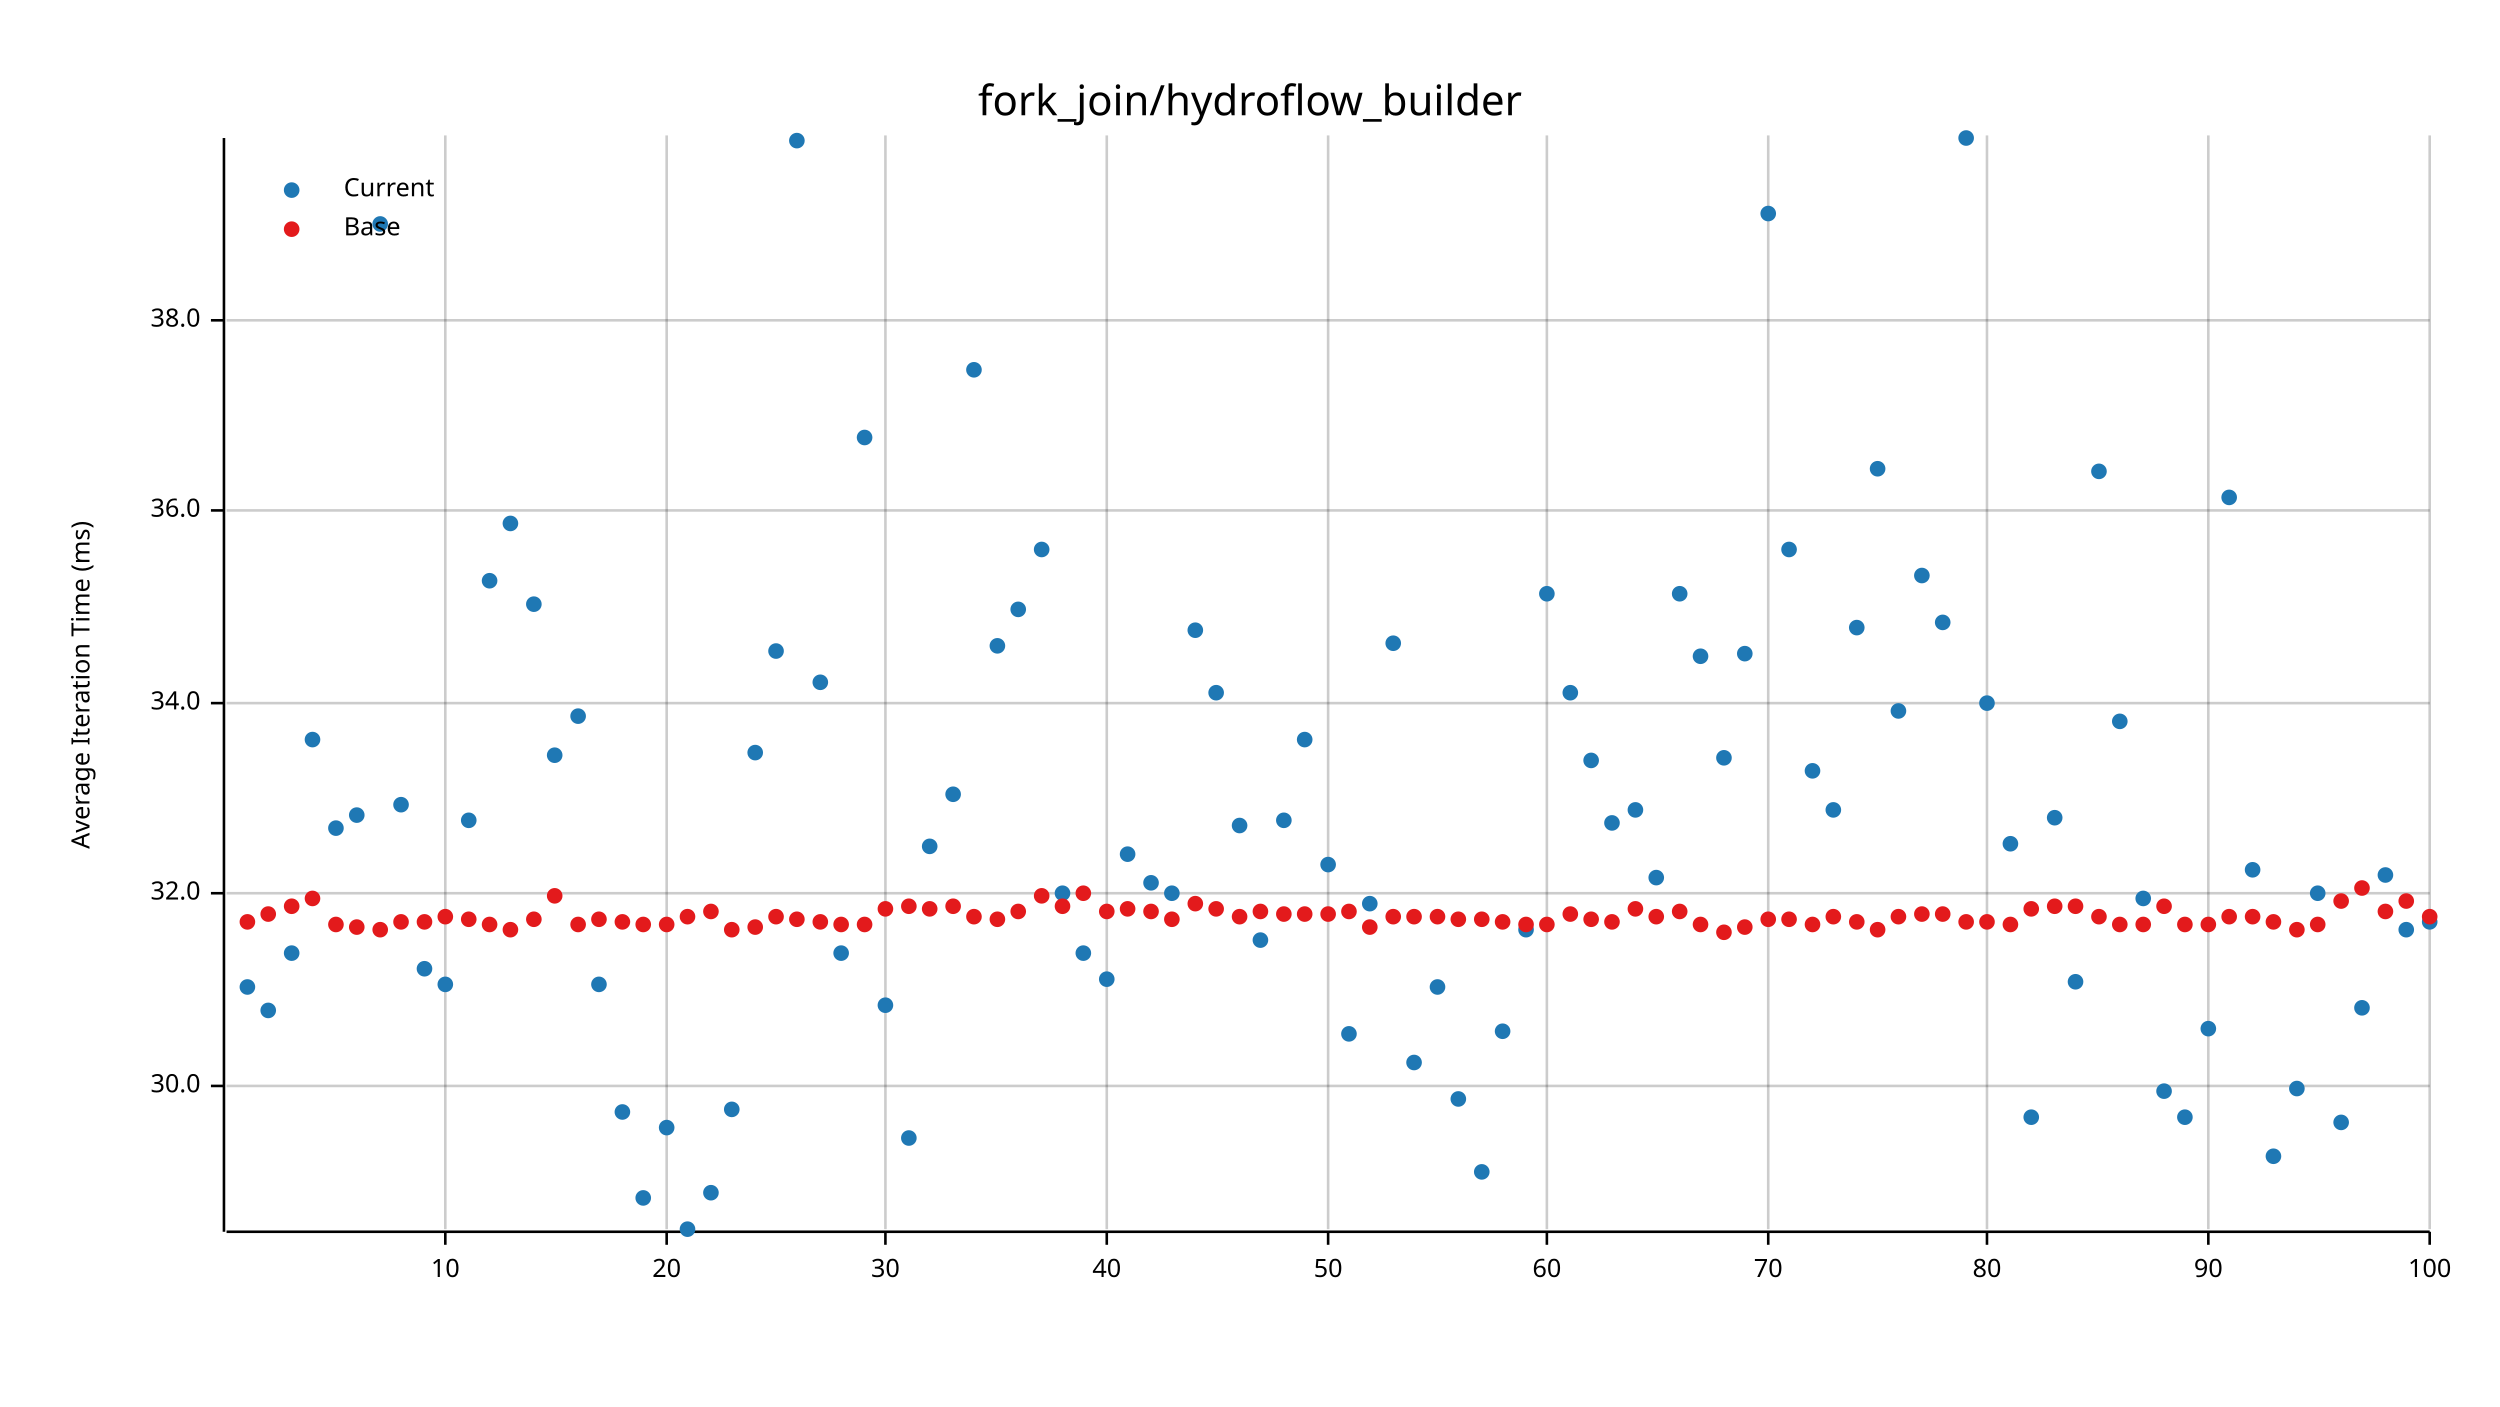
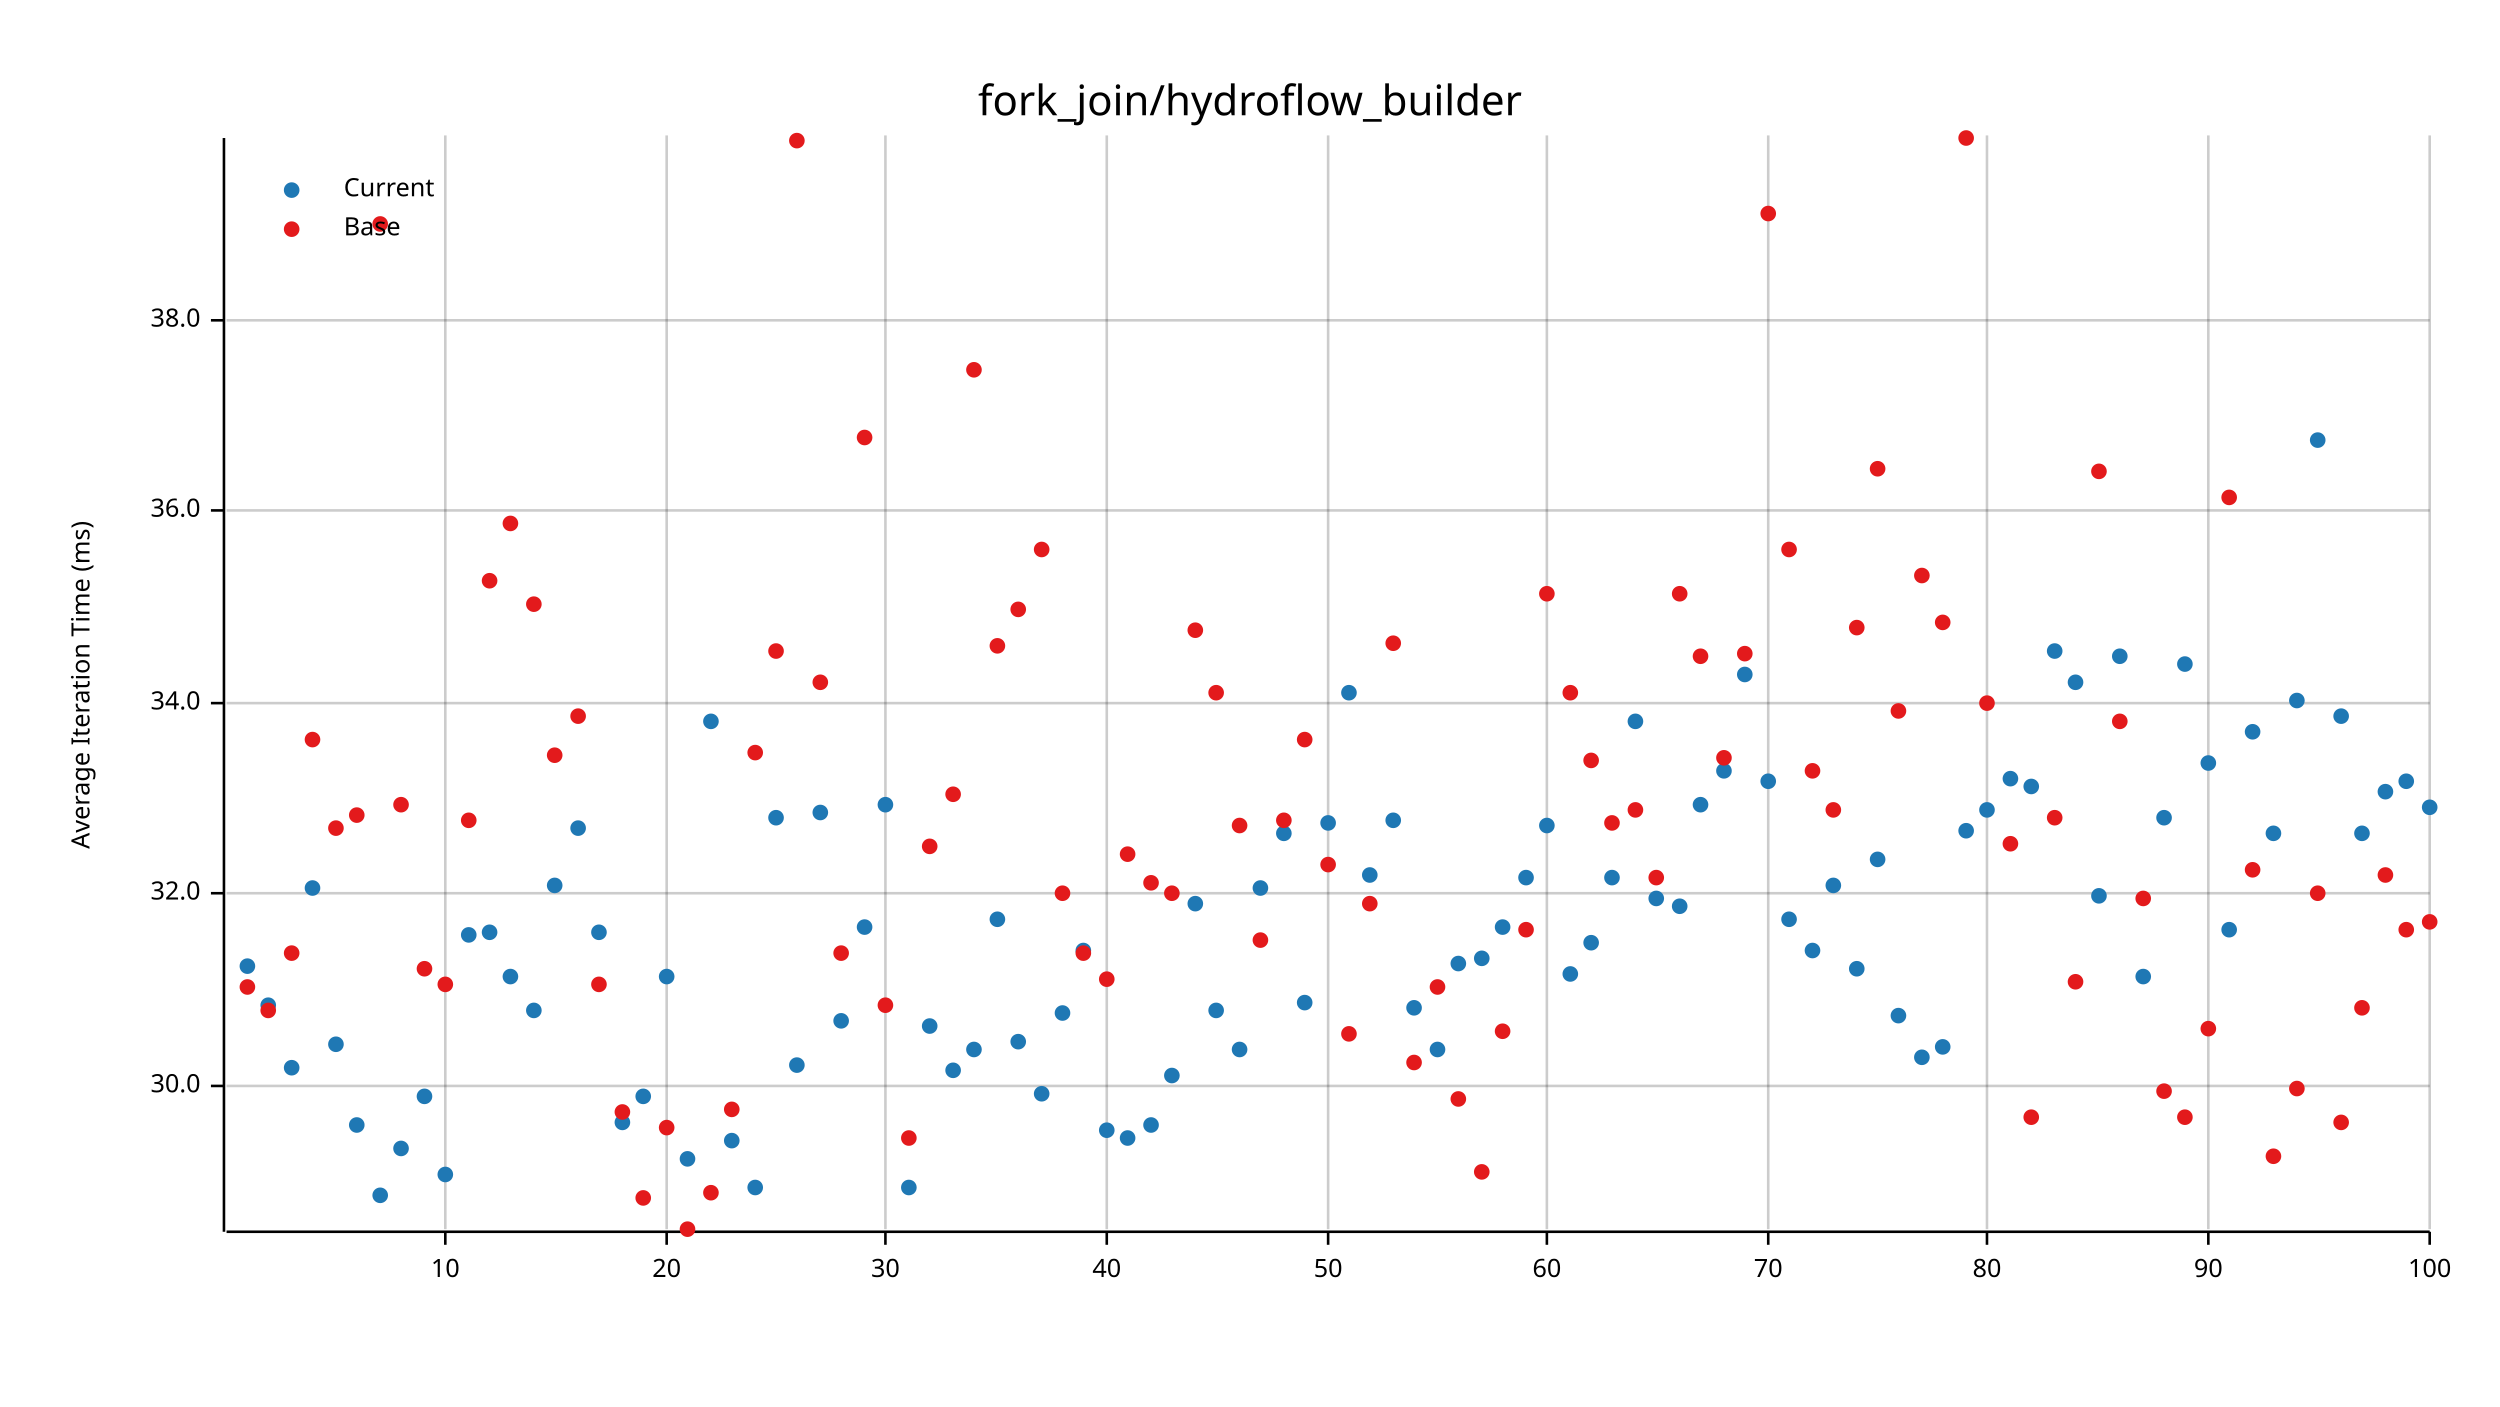
<svg xmlns="http://www.w3.org/2000/svg" width="960" height="540" viewBox="0 0 960 540">
  <text x="480" y="32" dy="0.76em" text-anchor="middle" font-family="sans-serif" font-size="16.129" opacity="1" fill="#000000">
fork_join/hydroflow_builder
</text>
  <text x="27" y="263" dy="0.76em" text-anchor="middle" font-family="sans-serif" font-size="9.677" opacity="1" fill="#000000" transform="rotate(270, 27, 263)">
Average Iteration Time (ms)
</text>
  <line opacity="0.2" stroke="#000000" stroke-width="1" x1="171" y1="472" x2="171" y2="52" />
  <line opacity="0.2" stroke="#000000" stroke-width="1" x1="256" y1="472" x2="256" y2="52" />
  <line opacity="0.2" stroke="#000000" stroke-width="1" x1="340" y1="472" x2="340" y2="52" />
  <line opacity="0.2" stroke="#000000" stroke-width="1" x1="425" y1="472" x2="425" y2="52" />
  <line opacity="0.2" stroke="#000000" stroke-width="1" x1="510" y1="472" x2="510" y2="52" />
  <line opacity="0.2" stroke="#000000" stroke-width="1" x1="594" y1="472" x2="594" y2="52" />
  <line opacity="0.2" stroke="#000000" stroke-width="1" x1="679" y1="472" x2="679" y2="52" />
  <line opacity="0.2" stroke="#000000" stroke-width="1" x1="763" y1="472" x2="763" y2="52" />
  <line opacity="0.2" stroke="#000000" stroke-width="1" x1="848" y1="472" x2="848" y2="52" />
  <line opacity="0.2" stroke="#000000" stroke-width="1" x1="933" y1="472" x2="933" y2="52" />
  <line opacity="0.2" stroke="#000000" stroke-width="1" x1="87" y1="417" x2="933" y2="417" />
  <line opacity="0.2" stroke="#000000" stroke-width="1" x1="87" y1="343" x2="933" y2="343" />
  <line opacity="0.2" stroke="#000000" stroke-width="1" x1="87" y1="270" x2="933" y2="270" />
  <line opacity="0.2" stroke="#000000" stroke-width="1" x1="87" y1="196" x2="933" y2="196" />
  <line opacity="0.2" stroke="#000000" stroke-width="1" x1="87" y1="123" x2="933" y2="123" />
  <polyline fill="none" opacity="1" stroke="#000000" stroke-width="1" points="86,53 86,473 " />
  <text x="77" y="417" dy="0.5ex" text-anchor="end" font-family="sans-serif" font-size="9.677" opacity="1" fill="#000000">
30.0
</text>
  <polyline fill="none" opacity="1" stroke="#000000" stroke-width="1" points="81,417 86,417 " />
  <text x="77" y="343" dy="0.5ex" text-anchor="end" font-family="sans-serif" font-size="9.677" opacity="1" fill="#000000">
32.0
</text>
  <polyline fill="none" opacity="1" stroke="#000000" stroke-width="1" points="81,343 86,343 " />
  <text x="77" y="270" dy="0.5ex" text-anchor="end" font-family="sans-serif" font-size="9.677" opacity="1" fill="#000000">
34.0
</text>
  <polyline fill="none" opacity="1" stroke="#000000" stroke-width="1" points="81,270 86,270 " />
  <text x="77" y="196" dy="0.5ex" text-anchor="end" font-family="sans-serif" font-size="9.677" opacity="1" fill="#000000">
36.0
</text>
  <polyline fill="none" opacity="1" stroke="#000000" stroke-width="1" points="81,196 86,196 " />
  <text x="77" y="123" dy="0.5ex" text-anchor="end" font-family="sans-serif" font-size="9.677" opacity="1" fill="#000000">
38.0
</text>
  <polyline fill="none" opacity="1" stroke="#000000" stroke-width="1" points="81,123 86,123 " />
  <polyline fill="none" opacity="1" stroke="#000000" stroke-width="1" points="87,473 933,473 " />
  <text x="171" y="483" dy="0.76em" text-anchor="middle" font-family="sans-serif" font-size="9.677" opacity="1" fill="#000000">
10
</text>
  <polyline fill="none" opacity="1" stroke="#000000" stroke-width="1" points="171,473 171,478 " />
  <text x="256" y="483" dy="0.76em" text-anchor="middle" font-family="sans-serif" font-size="9.677" opacity="1" fill="#000000">
20
</text>
  <polyline fill="none" opacity="1" stroke="#000000" stroke-width="1" points="256,473 256,478 " />
  <text x="340" y="483" dy="0.76em" text-anchor="middle" font-family="sans-serif" font-size="9.677" opacity="1" fill="#000000">
30
</text>
  <polyline fill="none" opacity="1" stroke="#000000" stroke-width="1" points="340,473 340,478 " />
  <text x="425" y="483" dy="0.76em" text-anchor="middle" font-family="sans-serif" font-size="9.677" opacity="1" fill="#000000">
40
</text>
  <polyline fill="none" opacity="1" stroke="#000000" stroke-width="1" points="425,473 425,478 " />
  <text x="510" y="483" dy="0.76em" text-anchor="middle" font-family="sans-serif" font-size="9.677" opacity="1" fill="#000000">
50
</text>
  <polyline fill="none" opacity="1" stroke="#000000" stroke-width="1" points="510,473 510,478 " />
  <text x="594" y="483" dy="0.76em" text-anchor="middle" font-family="sans-serif" font-size="9.677" opacity="1" fill="#000000">
60
</text>
  <polyline fill="none" opacity="1" stroke="#000000" stroke-width="1" points="594,473 594,478 " />
  <text x="679" y="483" dy="0.76em" text-anchor="middle" font-family="sans-serif" font-size="9.677" opacity="1" fill="#000000">
70
</text>
  <polyline fill="none" opacity="1" stroke="#000000" stroke-width="1" points="679,473 679,478 " />
  <text x="763" y="483" dy="0.76em" text-anchor="middle" font-family="sans-serif" font-size="9.677" opacity="1" fill="#000000">
80
</text>
  <polyline fill="none" opacity="1" stroke="#000000" stroke-width="1" points="763,473 763,478 " />
  <text x="848" y="483" dy="0.76em" text-anchor="middle" font-family="sans-serif" font-size="9.677" opacity="1" fill="#000000">
90
</text>
  <polyline fill="none" opacity="1" stroke="#000000" stroke-width="1" points="848,473 848,478 " />
  <text x="933" y="483" dy="0.76em" text-anchor="middle" font-family="sans-serif" font-size="9.677" opacity="1" fill="#000000">
100
</text>
  <polyline fill="none" opacity="1" stroke="#000000" stroke-width="1" points="933,473 933,478 " />
-   <circle cx="95" cy="379" r="3" opacity="1" fill="#1F78B4" stroke="none" stroke-width="1" />
-   <circle cx="103" cy="388" r="3" opacity="1" fill="#1F78B4" stroke="none" stroke-width="1" />
-   <circle cx="112" cy="366" r="3" opacity="1" fill="#1F78B4" stroke="none" stroke-width="1" />
-   <circle cx="120" cy="284" r="3" opacity="1" fill="#1F78B4" stroke="none" stroke-width="1" />
-   <circle cx="129" cy="318" r="3" opacity="1" fill="#1F78B4" stroke="none" stroke-width="1" />
-   <circle cx="137" cy="313" r="3" opacity="1" fill="#1F78B4" stroke="none" stroke-width="1" />
-   <circle cx="146" cy="86" r="3" opacity="1" fill="#1F78B4" stroke="none" stroke-width="1" />
-   <circle cx="154" cy="309" r="3" opacity="1" fill="#1F78B4" stroke="none" stroke-width="1" />
-   <circle cx="163" cy="372" r="3" opacity="1" fill="#1F78B4" stroke="none" stroke-width="1" />
-   <circle cx="171" cy="378" r="3" opacity="1" fill="#1F78B4" stroke="none" stroke-width="1" />
-   <circle cx="180" cy="315" r="3" opacity="1" fill="#1F78B4" stroke="none" stroke-width="1" />
-   <circle cx="188" cy="223" r="3" opacity="1" fill="#1F78B4" stroke="none" stroke-width="1" />
-   <circle cx="196" cy="201" r="3" opacity="1" fill="#1F78B4" stroke="none" stroke-width="1" />
-   <circle cx="205" cy="232" r="3" opacity="1" fill="#1F78B4" stroke="none" stroke-width="1" />
-   <circle cx="213" cy="290" r="3" opacity="1" fill="#1F78B4" stroke="none" stroke-width="1" />
-   <circle cx="222" cy="275" r="3" opacity="1" fill="#1F78B4" stroke="none" stroke-width="1" />
-   <circle cx="230" cy="378" r="3" opacity="1" fill="#1F78B4" stroke="none" stroke-width="1" />
-   <circle cx="239" cy="427" r="3" opacity="1" fill="#1F78B4" stroke="none" stroke-width="1" />
-   <circle cx="247" cy="460" r="3" opacity="1" fill="#1F78B4" stroke="none" stroke-width="1" />
-   <circle cx="256" cy="433" r="3" opacity="1" fill="#1F78B4" stroke="none" stroke-width="1" />
-   <circle cx="264" cy="472" r="3" opacity="1" fill="#1F78B4" stroke="none" stroke-width="1" />
-   <circle cx="273" cy="458" r="3" opacity="1" fill="#1F78B4" stroke="none" stroke-width="1" />
-   <circle cx="281" cy="426" r="3" opacity="1" fill="#1F78B4" stroke="none" stroke-width="1" />
-   <circle cx="290" cy="289" r="3" opacity="1" fill="#1F78B4" stroke="none" stroke-width="1" />
-   <circle cx="298" cy="250" r="3" opacity="1" fill="#1F78B4" stroke="none" stroke-width="1" />
-   <circle cx="306" cy="54" r="3" opacity="1" fill="#1F78B4" stroke="none" stroke-width="1" />
-   <circle cx="315" cy="262" r="3" opacity="1" fill="#1F78B4" stroke="none" stroke-width="1" />
-   <circle cx="323" cy="366" r="3" opacity="1" fill="#1F78B4" stroke="none" stroke-width="1" />
-   <circle cx="332" cy="168" r="3" opacity="1" fill="#1F78B4" stroke="none" stroke-width="1" />
-   <circle cx="340" cy="386" r="3" opacity="1" fill="#1F78B4" stroke="none" stroke-width="1" />
-   <circle cx="349" cy="437" r="3" opacity="1" fill="#1F78B4" stroke="none" stroke-width="1" />
-   <circle cx="357" cy="325" r="3" opacity="1" fill="#1F78B4" stroke="none" stroke-width="1" />
-   <circle cx="366" cy="305" r="3" opacity="1" fill="#1F78B4" stroke="none" stroke-width="1" />
-   <circle cx="374" cy="142" r="3" opacity="1" fill="#1F78B4" stroke="none" stroke-width="1" />
-   <circle cx="383" cy="248" r="3" opacity="1" fill="#1F78B4" stroke="none" stroke-width="1" />
-   <circle cx="391" cy="234" r="3" opacity="1" fill="#1F78B4" stroke="none" stroke-width="1" />
-   <circle cx="400" cy="211" r="3" opacity="1" fill="#1F78B4" stroke="none" stroke-width="1" />
-   <circle cx="408" cy="343" r="3" opacity="1" fill="#1F78B4" stroke="none" stroke-width="1" />
-   <circle cx="416" cy="366" r="3" opacity="1" fill="#1F78B4" stroke="none" stroke-width="1" />
-   <circle cx="425" cy="376" r="3" opacity="1" fill="#1F78B4" stroke="none" stroke-width="1" />
-   <circle cx="433" cy="328" r="3" opacity="1" fill="#1F78B4" stroke="none" stroke-width="1" />
-   <circle cx="442" cy="339" r="3" opacity="1" fill="#1F78B4" stroke="none" stroke-width="1" />
-   <circle cx="450" cy="343" r="3" opacity="1" fill="#1F78B4" stroke="none" stroke-width="1" />
-   <circle cx="459" cy="242" r="3" opacity="1" fill="#1F78B4" stroke="none" stroke-width="1" />
-   <circle cx="467" cy="266" r="3" opacity="1" fill="#1F78B4" stroke="none" stroke-width="1" />
-   <circle cx="476" cy="317" r="3" opacity="1" fill="#1F78B4" stroke="none" stroke-width="1" />
-   <circle cx="484" cy="361" r="3" opacity="1" fill="#1F78B4" stroke="none" stroke-width="1" />
-   <circle cx="493" cy="315" r="3" opacity="1" fill="#1F78B4" stroke="none" stroke-width="1" />
-   <circle cx="501" cy="284" r="3" opacity="1" fill="#1F78B4" stroke="none" stroke-width="1" />
-   <circle cx="510" cy="332" r="3" opacity="1" fill="#1F78B4" stroke="none" stroke-width="1" />
-   <circle cx="518" cy="397" r="3" opacity="1" fill="#1F78B4" stroke="none" stroke-width="1" />
-   <circle cx="526" cy="347" r="3" opacity="1" fill="#1F78B4" stroke="none" stroke-width="1" />
-   <circle cx="535" cy="247" r="3" opacity="1" fill="#1F78B4" stroke="none" stroke-width="1" />
-   <circle cx="543" cy="408" r="3" opacity="1" fill="#1F78B4" stroke="none" stroke-width="1" />
-   <circle cx="552" cy="379" r="3" opacity="1" fill="#1F78B4" stroke="none" stroke-width="1" />
-   <circle cx="560" cy="422" r="3" opacity="1" fill="#1F78B4" stroke="none" stroke-width="1" />
-   <circle cx="569" cy="450" r="3" opacity="1" fill="#1F78B4" stroke="none" stroke-width="1" />
-   <circle cx="577" cy="396" r="3" opacity="1" fill="#1F78B4" stroke="none" stroke-width="1" />
-   <circle cx="586" cy="357" r="3" opacity="1" fill="#1F78B4" stroke="none" stroke-width="1" />
-   <circle cx="594" cy="228" r="3" opacity="1" fill="#1F78B4" stroke="none" stroke-width="1" />
-   <circle cx="603" cy="266" r="3" opacity="1" fill="#1F78B4" stroke="none" stroke-width="1" />
-   <circle cx="611" cy="292" r="3" opacity="1" fill="#1F78B4" stroke="none" stroke-width="1" />
-   <circle cx="619" cy="316" r="3" opacity="1" fill="#1F78B4" stroke="none" stroke-width="1" />
-   <circle cx="628" cy="311" r="3" opacity="1" fill="#1F78B4" stroke="none" stroke-width="1" />
-   <circle cx="636" cy="337" r="3" opacity="1" fill="#1F78B4" stroke="none" stroke-width="1" />
-   <circle cx="645" cy="228" r="3" opacity="1" fill="#1F78B4" stroke="none" stroke-width="1" />
-   <circle cx="653" cy="252" r="3" opacity="1" fill="#1F78B4" stroke="none" stroke-width="1" />
-   <circle cx="662" cy="291" r="3" opacity="1" fill="#1F78B4" stroke="none" stroke-width="1" />
-   <circle cx="670" cy="251" r="3" opacity="1" fill="#1F78B4" stroke="none" stroke-width="1" />
-   <circle cx="679" cy="82" r="3" opacity="1" fill="#1F78B4" stroke="none" stroke-width="1" />
-   <circle cx="687" cy="211" r="3" opacity="1" fill="#1F78B4" stroke="none" stroke-width="1" />
-   <circle cx="696" cy="296" r="3" opacity="1" fill="#1F78B4" stroke="none" stroke-width="1" />
-   <circle cx="704" cy="311" r="3" opacity="1" fill="#1F78B4" stroke="none" stroke-width="1" />
-   <circle cx="713" cy="241" r="3" opacity="1" fill="#1F78B4" stroke="none" stroke-width="1" />
-   <circle cx="721" cy="180" r="3" opacity="1" fill="#1F78B4" stroke="none" stroke-width="1" />
-   <circle cx="729" cy="273" r="3" opacity="1" fill="#1F78B4" stroke="none" stroke-width="1" />
-   <circle cx="738" cy="221" r="3" opacity="1" fill="#1F78B4" stroke="none" stroke-width="1" />
-   <circle cx="746" cy="239" r="3" opacity="1" fill="#1F78B4" stroke="none" stroke-width="1" />
-   <circle cx="755" cy="53" r="3" opacity="1" fill="#1F78B4" stroke="none" stroke-width="1" />
-   <circle cx="763" cy="270" r="3" opacity="1" fill="#1F78B4" stroke="none" stroke-width="1" />
-   <circle cx="772" cy="324" r="3" opacity="1" fill="#1F78B4" stroke="none" stroke-width="1" />
-   <circle cx="780" cy="429" r="3" opacity="1" fill="#1F78B4" stroke="none" stroke-width="1" />
-   <circle cx="789" cy="314" r="3" opacity="1" fill="#1F78B4" stroke="none" stroke-width="1" />
-   <circle cx="797" cy="377" r="3" opacity="1" fill="#1F78B4" stroke="none" stroke-width="1" />
-   <circle cx="806" cy="181" r="3" opacity="1" fill="#1F78B4" stroke="none" stroke-width="1" />
-   <circle cx="814" cy="277" r="3" opacity="1" fill="#1F78B4" stroke="none" stroke-width="1" />
-   <circle cx="823" cy="345" r="3" opacity="1" fill="#1F78B4" stroke="none" stroke-width="1" />
-   <circle cx="831" cy="419" r="3" opacity="1" fill="#1F78B4" stroke="none" stroke-width="1" />
-   <circle cx="839" cy="429" r="3" opacity="1" fill="#1F78B4" stroke="none" stroke-width="1" />
-   <circle cx="848" cy="395" r="3" opacity="1" fill="#1F78B4" stroke="none" stroke-width="1" />
-   <circle cx="856" cy="191" r="3" opacity="1" fill="#1F78B4" stroke="none" stroke-width="1" />
-   <circle cx="865" cy="334" r="3" opacity="1" fill="#1F78B4" stroke="none" stroke-width="1" />
-   <circle cx="873" cy="444" r="3" opacity="1" fill="#1F78B4" stroke="none" stroke-width="1" />
-   <circle cx="882" cy="418" r="3" opacity="1" fill="#1F78B4" stroke="none" stroke-width="1" />
-   <circle cx="890" cy="343" r="3" opacity="1" fill="#1F78B4" stroke="none" stroke-width="1" />
-   <circle cx="899" cy="431" r="3" opacity="1" fill="#1F78B4" stroke="none" stroke-width="1" />
-   <circle cx="907" cy="387" r="3" opacity="1" fill="#1F78B4" stroke="none" stroke-width="1" />
-   <circle cx="916" cy="336" r="3" opacity="1" fill="#1F78B4" stroke="none" stroke-width="1" />
-   <circle cx="924" cy="357" r="3" opacity="1" fill="#1F78B4" stroke="none" stroke-width="1" />
-   <circle cx="933" cy="354" r="3" opacity="1" fill="#1F78B4" stroke="none" stroke-width="1" />
-   <circle cx="95" cy="354" r="3" opacity="1" fill="#E31A1C" stroke="none" stroke-width="1" />
-   <circle cx="103" cy="351" r="3" opacity="1" fill="#E31A1C" stroke="none" stroke-width="1" />
-   <circle cx="112" cy="348" r="3" opacity="1" fill="#E31A1C" stroke="none" stroke-width="1" />
-   <circle cx="120" cy="345" r="3" opacity="1" fill="#E31A1C" stroke="none" stroke-width="1" />
-   <circle cx="129" cy="355" r="3" opacity="1" fill="#E31A1C" stroke="none" stroke-width="1" />
-   <circle cx="137" cy="356" r="3" opacity="1" fill="#E31A1C" stroke="none" stroke-width="1" />
-   <circle cx="146" cy="357" r="3" opacity="1" fill="#E31A1C" stroke="none" stroke-width="1" />
-   <circle cx="154" cy="354" r="3" opacity="1" fill="#E31A1C" stroke="none" stroke-width="1" />
-   <circle cx="163" cy="354" r="3" opacity="1" fill="#E31A1C" stroke="none" stroke-width="1" />
-   <circle cx="171" cy="352" r="3" opacity="1" fill="#E31A1C" stroke="none" stroke-width="1" />
-   <circle cx="180" cy="353" r="3" opacity="1" fill="#E31A1C" stroke="none" stroke-width="1" />
-   <circle cx="188" cy="355" r="3" opacity="1" fill="#E31A1C" stroke="none" stroke-width="1" />
-   <circle cx="196" cy="357" r="3" opacity="1" fill="#E31A1C" stroke="none" stroke-width="1" />
-   <circle cx="205" cy="353" r="3" opacity="1" fill="#E31A1C" stroke="none" stroke-width="1" />
-   <circle cx="213" cy="344" r="3" opacity="1" fill="#E31A1C" stroke="none" stroke-width="1" />
-   <circle cx="222" cy="355" r="3" opacity="1" fill="#E31A1C" stroke="none" stroke-width="1" />
-   <circle cx="230" cy="353" r="3" opacity="1" fill="#E31A1C" stroke="none" stroke-width="1" />
-   <circle cx="239" cy="354" r="3" opacity="1" fill="#E31A1C" stroke="none" stroke-width="1" />
-   <circle cx="247" cy="355" r="3" opacity="1" fill="#E31A1C" stroke="none" stroke-width="1" />
-   <circle cx="256" cy="355" r="3" opacity="1" fill="#E31A1C" stroke="none" stroke-width="1" />
-   <circle cx="264" cy="352" r="3" opacity="1" fill="#E31A1C" stroke="none" stroke-width="1" />
-   <circle cx="273" cy="350" r="3" opacity="1" fill="#E31A1C" stroke="none" stroke-width="1" />
-   <circle cx="281" cy="357" r="3" opacity="1" fill="#E31A1C" stroke="none" stroke-width="1" />
-   <circle cx="290" cy="356" r="3" opacity="1" fill="#E31A1C" stroke="none" stroke-width="1" />
-   <circle cx="298" cy="352" r="3" opacity="1" fill="#E31A1C" stroke="none" stroke-width="1" />
-   <circle cx="306" cy="353" r="3" opacity="1" fill="#E31A1C" stroke="none" stroke-width="1" />
-   <circle cx="315" cy="354" r="3" opacity="1" fill="#E31A1C" stroke="none" stroke-width="1" />
-   <circle cx="323" cy="355" r="3" opacity="1" fill="#E31A1C" stroke="none" stroke-width="1" />
-   <circle cx="332" cy="355" r="3" opacity="1" fill="#E31A1C" stroke="none" stroke-width="1" />
-   <circle cx="340" cy="349" r="3" opacity="1" fill="#E31A1C" stroke="none" stroke-width="1" />
-   <circle cx="349" cy="348" r="3" opacity="1" fill="#E31A1C" stroke="none" stroke-width="1" />
-   <circle cx="357" cy="349" r="3" opacity="1" fill="#E31A1C" stroke="none" stroke-width="1" />
-   <circle cx="366" cy="348" r="3" opacity="1" fill="#E31A1C" stroke="none" stroke-width="1" />
-   <circle cx="374" cy="352" r="3" opacity="1" fill="#E31A1C" stroke="none" stroke-width="1" />
-   <circle cx="383" cy="353" r="3" opacity="1" fill="#E31A1C" stroke="none" stroke-width="1" />
-   <circle cx="391" cy="350" r="3" opacity="1" fill="#E31A1C" stroke="none" stroke-width="1" />
-   <circle cx="400" cy="344" r="3" opacity="1" fill="#E31A1C" stroke="none" stroke-width="1" />
-   <circle cx="408" cy="348" r="3" opacity="1" fill="#E31A1C" stroke="none" stroke-width="1" />
-   <circle cx="416" cy="343" r="3" opacity="1" fill="#E31A1C" stroke="none" stroke-width="1" />
-   <circle cx="425" cy="350" r="3" opacity="1" fill="#E31A1C" stroke="none" stroke-width="1" />
-   <circle cx="433" cy="349" r="3" opacity="1" fill="#E31A1C" stroke="none" stroke-width="1" />
-   <circle cx="442" cy="350" r="3" opacity="1" fill="#E31A1C" stroke="none" stroke-width="1" />
-   <circle cx="450" cy="353" r="3" opacity="1" fill="#E31A1C" stroke="none" stroke-width="1" />
-   <circle cx="459" cy="347" r="3" opacity="1" fill="#E31A1C" stroke="none" stroke-width="1" />
-   <circle cx="467" cy="349" r="3" opacity="1" fill="#E31A1C" stroke="none" stroke-width="1" />
-   <circle cx="476" cy="352" r="3" opacity="1" fill="#E31A1C" stroke="none" stroke-width="1" />
-   <circle cx="484" cy="350" r="3" opacity="1" fill="#E31A1C" stroke="none" stroke-width="1" />
-   <circle cx="493" cy="351" r="3" opacity="1" fill="#E31A1C" stroke="none" stroke-width="1" />
-   <circle cx="501" cy="351" r="3" opacity="1" fill="#E31A1C" stroke="none" stroke-width="1" />
-   <circle cx="510" cy="351" r="3" opacity="1" fill="#E31A1C" stroke="none" stroke-width="1" />
-   <circle cx="518" cy="350" r="3" opacity="1" fill="#E31A1C" stroke="none" stroke-width="1" />
-   <circle cx="526" cy="356" r="3" opacity="1" fill="#E31A1C" stroke="none" stroke-width="1" />
-   <circle cx="535" cy="352" r="3" opacity="1" fill="#E31A1C" stroke="none" stroke-width="1" />
-   <circle cx="543" cy="352" r="3" opacity="1" fill="#E31A1C" stroke="none" stroke-width="1" />
-   <circle cx="552" cy="352" r="3" opacity="1" fill="#E31A1C" stroke="none" stroke-width="1" />
-   <circle cx="560" cy="353" r="3" opacity="1" fill="#E31A1C" stroke="none" stroke-width="1" />
-   <circle cx="569" cy="353" r="3" opacity="1" fill="#E31A1C" stroke="none" stroke-width="1" />
-   <circle cx="577" cy="354" r="3" opacity="1" fill="#E31A1C" stroke="none" stroke-width="1" />
-   <circle cx="586" cy="355" r="3" opacity="1" fill="#E31A1C" stroke="none" stroke-width="1" />
-   <circle cx="594" cy="355" r="3" opacity="1" fill="#E31A1C" stroke="none" stroke-width="1" />
-   <circle cx="603" cy="351" r="3" opacity="1" fill="#E31A1C" stroke="none" stroke-width="1" />
-   <circle cx="611" cy="353" r="3" opacity="1" fill="#E31A1C" stroke="none" stroke-width="1" />
-   <circle cx="619" cy="354" r="3" opacity="1" fill="#E31A1C" stroke="none" stroke-width="1" />
-   <circle cx="628" cy="349" r="3" opacity="1" fill="#E31A1C" stroke="none" stroke-width="1" />
-   <circle cx="636" cy="352" r="3" opacity="1" fill="#E31A1C" stroke="none" stroke-width="1" />
-   <circle cx="645" cy="350" r="3" opacity="1" fill="#E31A1C" stroke="none" stroke-width="1" />
-   <circle cx="653" cy="355" r="3" opacity="1" fill="#E31A1C" stroke="none" stroke-width="1" />
-   <circle cx="662" cy="358" r="3" opacity="1" fill="#E31A1C" stroke="none" stroke-width="1" />
-   <circle cx="670" cy="356" r="3" opacity="1" fill="#E31A1C" stroke="none" stroke-width="1" />
-   <circle cx="679" cy="353" r="3" opacity="1" fill="#E31A1C" stroke="none" stroke-width="1" />
-   <circle cx="687" cy="353" r="3" opacity="1" fill="#E31A1C" stroke="none" stroke-width="1" />
-   <circle cx="696" cy="355" r="3" opacity="1" fill="#E31A1C" stroke="none" stroke-width="1" />
-   <circle cx="704" cy="352" r="3" opacity="1" fill="#E31A1C" stroke="none" stroke-width="1" />
-   <circle cx="713" cy="354" r="3" opacity="1" fill="#E31A1C" stroke="none" stroke-width="1" />
-   <circle cx="721" cy="357" r="3" opacity="1" fill="#E31A1C" stroke="none" stroke-width="1" />
-   <circle cx="729" cy="352" r="3" opacity="1" fill="#E31A1C" stroke="none" stroke-width="1" />
-   <circle cx="738" cy="351" r="3" opacity="1" fill="#E31A1C" stroke="none" stroke-width="1" />
-   <circle cx="746" cy="351" r="3" opacity="1" fill="#E31A1C" stroke="none" stroke-width="1" />
-   <circle cx="755" cy="354" r="3" opacity="1" fill="#E31A1C" stroke="none" stroke-width="1" />
-   <circle cx="763" cy="354" r="3" opacity="1" fill="#E31A1C" stroke="none" stroke-width="1" />
-   <circle cx="772" cy="355" r="3" opacity="1" fill="#E31A1C" stroke="none" stroke-width="1" />
-   <circle cx="780" cy="349" r="3" opacity="1" fill="#E31A1C" stroke="none" stroke-width="1" />
-   <circle cx="789" cy="348" r="3" opacity="1" fill="#E31A1C" stroke="none" stroke-width="1" />
-   <circle cx="797" cy="348" r="3" opacity="1" fill="#E31A1C" stroke="none" stroke-width="1" />
-   <circle cx="806" cy="352" r="3" opacity="1" fill="#E31A1C" stroke="none" stroke-width="1" />
-   <circle cx="814" cy="355" r="3" opacity="1" fill="#E31A1C" stroke="none" stroke-width="1" />
-   <circle cx="823" cy="355" r="3" opacity="1" fill="#E31A1C" stroke="none" stroke-width="1" />
-   <circle cx="831" cy="348" r="3" opacity="1" fill="#E31A1C" stroke="none" stroke-width="1" />
-   <circle cx="839" cy="355" r="3" opacity="1" fill="#E31A1C" stroke="none" stroke-width="1" />
-   <circle cx="848" cy="355" r="3" opacity="1" fill="#E31A1C" stroke="none" stroke-width="1" />
-   <circle cx="856" cy="352" r="3" opacity="1" fill="#E31A1C" stroke="none" stroke-width="1" />
-   <circle cx="865" cy="352" r="3" opacity="1" fill="#E31A1C" stroke="none" stroke-width="1" />
-   <circle cx="873" cy="354" r="3" opacity="1" fill="#E31A1C" stroke="none" stroke-width="1" />
-   <circle cx="882" cy="357" r="3" opacity="1" fill="#E31A1C" stroke="none" stroke-width="1" />
-   <circle cx="890" cy="355" r="3" opacity="1" fill="#E31A1C" stroke="none" stroke-width="1" />
-   <circle cx="899" cy="346" r="3" opacity="1" fill="#E31A1C" stroke="none" stroke-width="1" />
-   <circle cx="907" cy="341" r="3" opacity="1" fill="#E31A1C" stroke="none" stroke-width="1" />
-   <circle cx="916" cy="350" r="3" opacity="1" fill="#E31A1C" stroke="none" stroke-width="1" />
-   <circle cx="924" cy="346" r="3" opacity="1" fill="#E31A1C" stroke="none" stroke-width="1" />
-   <circle cx="933" cy="352" r="3" opacity="1" fill="#E31A1C" stroke="none" stroke-width="1" />
+   <circle cx="95" cy="371" r="3" opacity="1" fill="#1F78B4" stroke="none" stroke-width="1" />
+   <circle cx="103" cy="386" r="3" opacity="1" fill="#1F78B4" stroke="none" stroke-width="1" />
+   <circle cx="112" cy="410" r="3" opacity="1" fill="#1F78B4" stroke="none" stroke-width="1" />
+   <circle cx="120" cy="341" r="3" opacity="1" fill="#1F78B4" stroke="none" stroke-width="1" />
+   <circle cx="129" cy="401" r="3" opacity="1" fill="#1F78B4" stroke="none" stroke-width="1" />
+   <circle cx="137" cy="432" r="3" opacity="1" fill="#1F78B4" stroke="none" stroke-width="1" />
+   <circle cx="146" cy="459" r="3" opacity="1" fill="#1F78B4" stroke="none" stroke-width="1" />
+   <circle cx="154" cy="441" r="3" opacity="1" fill="#1F78B4" stroke="none" stroke-width="1" />
+   <circle cx="163" cy="421" r="3" opacity="1" fill="#1F78B4" stroke="none" stroke-width="1" />
+   <circle cx="171" cy="451" r="3" opacity="1" fill="#1F78B4" stroke="none" stroke-width="1" />
+   <circle cx="180" cy="359" r="3" opacity="1" fill="#1F78B4" stroke="none" stroke-width="1" />
+   <circle cx="188" cy="358" r="3" opacity="1" fill="#1F78B4" stroke="none" stroke-width="1" />
+   <circle cx="196" cy="375" r="3" opacity="1" fill="#1F78B4" stroke="none" stroke-width="1" />
+   <circle cx="205" cy="388" r="3" opacity="1" fill="#1F78B4" stroke="none" stroke-width="1" />
+   <circle cx="213" cy="340" r="3" opacity="1" fill="#1F78B4" stroke="none" stroke-width="1" />
+   <circle cx="222" cy="318" r="3" opacity="1" fill="#1F78B4" stroke="none" stroke-width="1" />
+   <circle cx="230" cy="358" r="3" opacity="1" fill="#1F78B4" stroke="none" stroke-width="1" />
+   <circle cx="239" cy="431" r="3" opacity="1" fill="#1F78B4" stroke="none" stroke-width="1" />
+   <circle cx="247" cy="421" r="3" opacity="1" fill="#1F78B4" stroke="none" stroke-width="1" />
+   <circle cx="256" cy="375" r="3" opacity="1" fill="#1F78B4" stroke="none" stroke-width="1" />
+   <circle cx="264" cy="445" r="3" opacity="1" fill="#1F78B4" stroke="none" stroke-width="1" />
+   <circle cx="273" cy="277" r="3" opacity="1" fill="#1F78B4" stroke="none" stroke-width="1" />
+   <circle cx="281" cy="438" r="3" opacity="1" fill="#1F78B4" stroke="none" stroke-width="1" />
+   <circle cx="290" cy="456" r="3" opacity="1" fill="#1F78B4" stroke="none" stroke-width="1" />
+   <circle cx="298" cy="314" r="3" opacity="1" fill="#1F78B4" stroke="none" stroke-width="1" />
+   <circle cx="306" cy="409" r="3" opacity="1" fill="#1F78B4" stroke="none" stroke-width="1" />
+   <circle cx="315" cy="312" r="3" opacity="1" fill="#1F78B4" stroke="none" stroke-width="1" />
+   <circle cx="323" cy="392" r="3" opacity="1" fill="#1F78B4" stroke="none" stroke-width="1" />
+   <circle cx="332" cy="356" r="3" opacity="1" fill="#1F78B4" stroke="none" stroke-width="1" />
+   <circle cx="340" cy="309" r="3" opacity="1" fill="#1F78B4" stroke="none" stroke-width="1" />
+   <circle cx="349" cy="456" r="3" opacity="1" fill="#1F78B4" stroke="none" stroke-width="1" />
+   <circle cx="357" cy="394" r="3" opacity="1" fill="#1F78B4" stroke="none" stroke-width="1" />
+   <circle cx="366" cy="411" r="3" opacity="1" fill="#1F78B4" stroke="none" stroke-width="1" />
+   <circle cx="374" cy="403" r="3" opacity="1" fill="#1F78B4" stroke="none" stroke-width="1" />
+   <circle cx="383" cy="353" r="3" opacity="1" fill="#1F78B4" stroke="none" stroke-width="1" />
+   <circle cx="391" cy="400" r="3" opacity="1" fill="#1F78B4" stroke="none" stroke-width="1" />
+   <circle cx="400" cy="420" r="3" opacity="1" fill="#1F78B4" stroke="none" stroke-width="1" />
+   <circle cx="408" cy="389" r="3" opacity="1" fill="#1F78B4" stroke="none" stroke-width="1" />
+   <circle cx="416" cy="365" r="3" opacity="1" fill="#1F78B4" stroke="none" stroke-width="1" />
+   <circle cx="425" cy="434" r="3" opacity="1" fill="#1F78B4" stroke="none" stroke-width="1" />
+   <circle cx="433" cy="437" r="3" opacity="1" fill="#1F78B4" stroke="none" stroke-width="1" />
+   <circle cx="442" cy="432" r="3" opacity="1" fill="#1F78B4" stroke="none" stroke-width="1" />
+   <circle cx="450" cy="413" r="3" opacity="1" fill="#1F78B4" stroke="none" stroke-width="1" />
+   <circle cx="459" cy="347" r="3" opacity="1" fill="#1F78B4" stroke="none" stroke-width="1" />
+   <circle cx="467" cy="388" r="3" opacity="1" fill="#1F78B4" stroke="none" stroke-width="1" />
+   <circle cx="476" cy="403" r="3" opacity="1" fill="#1F78B4" stroke="none" stroke-width="1" />
+   <circle cx="484" cy="341" r="3" opacity="1" fill="#1F78B4" stroke="none" stroke-width="1" />
+   <circle cx="493" cy="320" r="3" opacity="1" fill="#1F78B4" stroke="none" stroke-width="1" />
+   <circle cx="501" cy="385" r="3" opacity="1" fill="#1F78B4" stroke="none" stroke-width="1" />
+   <circle cx="510" cy="316" r="3" opacity="1" fill="#1F78B4" stroke="none" stroke-width="1" />
+   <circle cx="518" cy="266" r="3" opacity="1" fill="#1F78B4" stroke="none" stroke-width="1" />
+   <circle cx="526" cy="336" r="3" opacity="1" fill="#1F78B4" stroke="none" stroke-width="1" />
+   <circle cx="535" cy="315" r="3" opacity="1" fill="#1F78B4" stroke="none" stroke-width="1" />
+   <circle cx="543" cy="387" r="3" opacity="1" fill="#1F78B4" stroke="none" stroke-width="1" />
+   <circle cx="552" cy="403" r="3" opacity="1" fill="#1F78B4" stroke="none" stroke-width="1" />
+   <circle cx="560" cy="370" r="3" opacity="1" fill="#1F78B4" stroke="none" stroke-width="1" />
+   <circle cx="569" cy="368" r="3" opacity="1" fill="#1F78B4" stroke="none" stroke-width="1" />
+   <circle cx="577" cy="356" r="3" opacity="1" fill="#1F78B4" stroke="none" stroke-width="1" />
+   <circle cx="586" cy="337" r="3" opacity="1" fill="#1F78B4" stroke="none" stroke-width="1" />
+   <circle cx="594" cy="317" r="3" opacity="1" fill="#1F78B4" stroke="none" stroke-width="1" />
+   <circle cx="603" cy="374" r="3" opacity="1" fill="#1F78B4" stroke="none" stroke-width="1" />
+   <circle cx="611" cy="362" r="3" opacity="1" fill="#1F78B4" stroke="none" stroke-width="1" />
+   <circle cx="619" cy="337" r="3" opacity="1" fill="#1F78B4" stroke="none" stroke-width="1" />
+   <circle cx="628" cy="277" r="3" opacity="1" fill="#1F78B4" stroke="none" stroke-width="1" />
+   <circle cx="636" cy="345" r="3" opacity="1" fill="#1F78B4" stroke="none" stroke-width="1" />
+   <circle cx="645" cy="348" r="3" opacity="1" fill="#1F78B4" stroke="none" stroke-width="1" />
+   <circle cx="653" cy="309" r="3" opacity="1" fill="#1F78B4" stroke="none" stroke-width="1" />
+   <circle cx="662" cy="296" r="3" opacity="1" fill="#1F78B4" stroke="none" stroke-width="1" />
+   <circle cx="670" cy="259" r="3" opacity="1" fill="#1F78B4" stroke="none" stroke-width="1" />
+   <circle cx="679" cy="300" r="3" opacity="1" fill="#1F78B4" stroke="none" stroke-width="1" />
+   <circle cx="687" cy="353" r="3" opacity="1" fill="#1F78B4" stroke="none" stroke-width="1" />
+   <circle cx="696" cy="365" r="3" opacity="1" fill="#1F78B4" stroke="none" stroke-width="1" />
+   <circle cx="704" cy="340" r="3" opacity="1" fill="#1F78B4" stroke="none" stroke-width="1" />
+   <circle cx="713" cy="372" r="3" opacity="1" fill="#1F78B4" stroke="none" stroke-width="1" />
+   <circle cx="721" cy="330" r="3" opacity="1" fill="#1F78B4" stroke="none" stroke-width="1" />
+   <circle cx="729" cy="390" r="3" opacity="1" fill="#1F78B4" stroke="none" stroke-width="1" />
+   <circle cx="738" cy="406" r="3" opacity="1" fill="#1F78B4" stroke="none" stroke-width="1" />
+   <circle cx="746" cy="402" r="3" opacity="1" fill="#1F78B4" stroke="none" stroke-width="1" />
+   <circle cx="755" cy="319" r="3" opacity="1" fill="#1F78B4" stroke="none" stroke-width="1" />
+   <circle cx="763" cy="311" r="3" opacity="1" fill="#1F78B4" stroke="none" stroke-width="1" />
+   <circle cx="772" cy="299" r="3" opacity="1" fill="#1F78B4" stroke="none" stroke-width="1" />
+   <circle cx="780" cy="302" r="3" opacity="1" fill="#1F78B4" stroke="none" stroke-width="1" />
+   <circle cx="789" cy="250" r="3" opacity="1" fill="#1F78B4" stroke="none" stroke-width="1" />
+   <circle cx="797" cy="262" r="3" opacity="1" fill="#1F78B4" stroke="none" stroke-width="1" />
+   <circle cx="806" cy="344" r="3" opacity="1" fill="#1F78B4" stroke="none" stroke-width="1" />
+   <circle cx="814" cy="252" r="3" opacity="1" fill="#1F78B4" stroke="none" stroke-width="1" />
+   <circle cx="823" cy="375" r="3" opacity="1" fill="#1F78B4" stroke="none" stroke-width="1" />
+   <circle cx="831" cy="314" r="3" opacity="1" fill="#1F78B4" stroke="none" stroke-width="1" />
+   <circle cx="839" cy="255" r="3" opacity="1" fill="#1F78B4" stroke="none" stroke-width="1" />
+   <circle cx="848" cy="293" r="3" opacity="1" fill="#1F78B4" stroke="none" stroke-width="1" />
+   <circle cx="856" cy="357" r="3" opacity="1" fill="#1F78B4" stroke="none" stroke-width="1" />
+   <circle cx="865" cy="281" r="3" opacity="1" fill="#1F78B4" stroke="none" stroke-width="1" />
+   <circle cx="873" cy="320" r="3" opacity="1" fill="#1F78B4" stroke="none" stroke-width="1" />
+   <circle cx="882" cy="269" r="3" opacity="1" fill="#1F78B4" stroke="none" stroke-width="1" />
+   <circle cx="890" cy="169" r="3" opacity="1" fill="#1F78B4" stroke="none" stroke-width="1" />
+   <circle cx="899" cy="275" r="3" opacity="1" fill="#1F78B4" stroke="none" stroke-width="1" />
+   <circle cx="907" cy="320" r="3" opacity="1" fill="#1F78B4" stroke="none" stroke-width="1" />
+   <circle cx="916" cy="304" r="3" opacity="1" fill="#1F78B4" stroke="none" stroke-width="1" />
+   <circle cx="924" cy="300" r="3" opacity="1" fill="#1F78B4" stroke="none" stroke-width="1" />
+   <circle cx="933" cy="310" r="3" opacity="1" fill="#1F78B4" stroke="none" stroke-width="1" />
+   <circle cx="95" cy="379" r="3" opacity="1" fill="#E31A1C" stroke="none" stroke-width="1" />
+   <circle cx="103" cy="388" r="3" opacity="1" fill="#E31A1C" stroke="none" stroke-width="1" />
+   <circle cx="112" cy="366" r="3" opacity="1" fill="#E31A1C" stroke="none" stroke-width="1" />
+   <circle cx="120" cy="284" r="3" opacity="1" fill="#E31A1C" stroke="none" stroke-width="1" />
+   <circle cx="129" cy="318" r="3" opacity="1" fill="#E31A1C" stroke="none" stroke-width="1" />
+   <circle cx="137" cy="313" r="3" opacity="1" fill="#E31A1C" stroke="none" stroke-width="1" />
+   <circle cx="146" cy="86" r="3" opacity="1" fill="#E31A1C" stroke="none" stroke-width="1" />
+   <circle cx="154" cy="309" r="3" opacity="1" fill="#E31A1C" stroke="none" stroke-width="1" />
+   <circle cx="163" cy="372" r="3" opacity="1" fill="#E31A1C" stroke="none" stroke-width="1" />
+   <circle cx="171" cy="378" r="3" opacity="1" fill="#E31A1C" stroke="none" stroke-width="1" />
+   <circle cx="180" cy="315" r="3" opacity="1" fill="#E31A1C" stroke="none" stroke-width="1" />
+   <circle cx="188" cy="223" r="3" opacity="1" fill="#E31A1C" stroke="none" stroke-width="1" />
+   <circle cx="196" cy="201" r="3" opacity="1" fill="#E31A1C" stroke="none" stroke-width="1" />
+   <circle cx="205" cy="232" r="3" opacity="1" fill="#E31A1C" stroke="none" stroke-width="1" />
+   <circle cx="213" cy="290" r="3" opacity="1" fill="#E31A1C" stroke="none" stroke-width="1" />
+   <circle cx="222" cy="275" r="3" opacity="1" fill="#E31A1C" stroke="none" stroke-width="1" />
+   <circle cx="230" cy="378" r="3" opacity="1" fill="#E31A1C" stroke="none" stroke-width="1" />
+   <circle cx="239" cy="427" r="3" opacity="1" fill="#E31A1C" stroke="none" stroke-width="1" />
+   <circle cx="247" cy="460" r="3" opacity="1" fill="#E31A1C" stroke="none" stroke-width="1" />
+   <circle cx="256" cy="433" r="3" opacity="1" fill="#E31A1C" stroke="none" stroke-width="1" />
+   <circle cx="264" cy="472" r="3" opacity="1" fill="#E31A1C" stroke="none" stroke-width="1" />
+   <circle cx="273" cy="458" r="3" opacity="1" fill="#E31A1C" stroke="none" stroke-width="1" />
+   <circle cx="281" cy="426" r="3" opacity="1" fill="#E31A1C" stroke="none" stroke-width="1" />
+   <circle cx="290" cy="289" r="3" opacity="1" fill="#E31A1C" stroke="none" stroke-width="1" />
+   <circle cx="298" cy="250" r="3" opacity="1" fill="#E31A1C" stroke="none" stroke-width="1" />
+   <circle cx="306" cy="54" r="3" opacity="1" fill="#E31A1C" stroke="none" stroke-width="1" />
+   <circle cx="315" cy="262" r="3" opacity="1" fill="#E31A1C" stroke="none" stroke-width="1" />
+   <circle cx="323" cy="366" r="3" opacity="1" fill="#E31A1C" stroke="none" stroke-width="1" />
+   <circle cx="332" cy="168" r="3" opacity="1" fill="#E31A1C" stroke="none" stroke-width="1" />
+   <circle cx="340" cy="386" r="3" opacity="1" fill="#E31A1C" stroke="none" stroke-width="1" />
+   <circle cx="349" cy="437" r="3" opacity="1" fill="#E31A1C" stroke="none" stroke-width="1" />
+   <circle cx="357" cy="325" r="3" opacity="1" fill="#E31A1C" stroke="none" stroke-width="1" />
+   <circle cx="366" cy="305" r="3" opacity="1" fill="#E31A1C" stroke="none" stroke-width="1" />
+   <circle cx="374" cy="142" r="3" opacity="1" fill="#E31A1C" stroke="none" stroke-width="1" />
+   <circle cx="383" cy="248" r="3" opacity="1" fill="#E31A1C" stroke="none" stroke-width="1" />
+   <circle cx="391" cy="234" r="3" opacity="1" fill="#E31A1C" stroke="none" stroke-width="1" />
+   <circle cx="400" cy="211" r="3" opacity="1" fill="#E31A1C" stroke="none" stroke-width="1" />
+   <circle cx="408" cy="343" r="3" opacity="1" fill="#E31A1C" stroke="none" stroke-width="1" />
+   <circle cx="416" cy="366" r="3" opacity="1" fill="#E31A1C" stroke="none" stroke-width="1" />
+   <circle cx="425" cy="376" r="3" opacity="1" fill="#E31A1C" stroke="none" stroke-width="1" />
+   <circle cx="433" cy="328" r="3" opacity="1" fill="#E31A1C" stroke="none" stroke-width="1" />
+   <circle cx="442" cy="339" r="3" opacity="1" fill="#E31A1C" stroke="none" stroke-width="1" />
+   <circle cx="450" cy="343" r="3" opacity="1" fill="#E31A1C" stroke="none" stroke-width="1" />
+   <circle cx="459" cy="242" r="3" opacity="1" fill="#E31A1C" stroke="none" stroke-width="1" />
+   <circle cx="467" cy="266" r="3" opacity="1" fill="#E31A1C" stroke="none" stroke-width="1" />
+   <circle cx="476" cy="317" r="3" opacity="1" fill="#E31A1C" stroke="none" stroke-width="1" />
+   <circle cx="484" cy="361" r="3" opacity="1" fill="#E31A1C" stroke="none" stroke-width="1" />
+   <circle cx="493" cy="315" r="3" opacity="1" fill="#E31A1C" stroke="none" stroke-width="1" />
+   <circle cx="501" cy="284" r="3" opacity="1" fill="#E31A1C" stroke="none" stroke-width="1" />
+   <circle cx="510" cy="332" r="3" opacity="1" fill="#E31A1C" stroke="none" stroke-width="1" />
+   <circle cx="518" cy="397" r="3" opacity="1" fill="#E31A1C" stroke="none" stroke-width="1" />
+   <circle cx="526" cy="347" r="3" opacity="1" fill="#E31A1C" stroke="none" stroke-width="1" />
+   <circle cx="535" cy="247" r="3" opacity="1" fill="#E31A1C" stroke="none" stroke-width="1" />
+   <circle cx="543" cy="408" r="3" opacity="1" fill="#E31A1C" stroke="none" stroke-width="1" />
+   <circle cx="552" cy="379" r="3" opacity="1" fill="#E31A1C" stroke="none" stroke-width="1" />
+   <circle cx="560" cy="422" r="3" opacity="1" fill="#E31A1C" stroke="none" stroke-width="1" />
+   <circle cx="569" cy="450" r="3" opacity="1" fill="#E31A1C" stroke="none" stroke-width="1" />
+   <circle cx="577" cy="396" r="3" opacity="1" fill="#E31A1C" stroke="none" stroke-width="1" />
+   <circle cx="586" cy="357" r="3" opacity="1" fill="#E31A1C" stroke="none" stroke-width="1" />
+   <circle cx="594" cy="228" r="3" opacity="1" fill="#E31A1C" stroke="none" stroke-width="1" />
+   <circle cx="603" cy="266" r="3" opacity="1" fill="#E31A1C" stroke="none" stroke-width="1" />
+   <circle cx="611" cy="292" r="3" opacity="1" fill="#E31A1C" stroke="none" stroke-width="1" />
+   <circle cx="619" cy="316" r="3" opacity="1" fill="#E31A1C" stroke="none" stroke-width="1" />
+   <circle cx="628" cy="311" r="3" opacity="1" fill="#E31A1C" stroke="none" stroke-width="1" />
+   <circle cx="636" cy="337" r="3" opacity="1" fill="#E31A1C" stroke="none" stroke-width="1" />
+   <circle cx="645" cy="228" r="3" opacity="1" fill="#E31A1C" stroke="none" stroke-width="1" />
+   <circle cx="653" cy="252" r="3" opacity="1" fill="#E31A1C" stroke="none" stroke-width="1" />
+   <circle cx="662" cy="291" r="3" opacity="1" fill="#E31A1C" stroke="none" stroke-width="1" />
+   <circle cx="670" cy="251" r="3" opacity="1" fill="#E31A1C" stroke="none" stroke-width="1" />
+   <circle cx="679" cy="82" r="3" opacity="1" fill="#E31A1C" stroke="none" stroke-width="1" />
+   <circle cx="687" cy="211" r="3" opacity="1" fill="#E31A1C" stroke="none" stroke-width="1" />
+   <circle cx="696" cy="296" r="3" opacity="1" fill="#E31A1C" stroke="none" stroke-width="1" />
+   <circle cx="704" cy="311" r="3" opacity="1" fill="#E31A1C" stroke="none" stroke-width="1" />
+   <circle cx="713" cy="241" r="3" opacity="1" fill="#E31A1C" stroke="none" stroke-width="1" />
+   <circle cx="721" cy="180" r="3" opacity="1" fill="#E31A1C" stroke="none" stroke-width="1" />
+   <circle cx="729" cy="273" r="3" opacity="1" fill="#E31A1C" stroke="none" stroke-width="1" />
+   <circle cx="738" cy="221" r="3" opacity="1" fill="#E31A1C" stroke="none" stroke-width="1" />
+   <circle cx="746" cy="239" r="3" opacity="1" fill="#E31A1C" stroke="none" stroke-width="1" />
+   <circle cx="755" cy="53" r="3" opacity="1" fill="#E31A1C" stroke="none" stroke-width="1" />
+   <circle cx="763" cy="270" r="3" opacity="1" fill="#E31A1C" stroke="none" stroke-width="1" />
+   <circle cx="772" cy="324" r="3" opacity="1" fill="#E31A1C" stroke="none" stroke-width="1" />
+   <circle cx="780" cy="429" r="3" opacity="1" fill="#E31A1C" stroke="none" stroke-width="1" />
+   <circle cx="789" cy="314" r="3" opacity="1" fill="#E31A1C" stroke="none" stroke-width="1" />
+   <circle cx="797" cy="377" r="3" opacity="1" fill="#E31A1C" stroke="none" stroke-width="1" />
+   <circle cx="806" cy="181" r="3" opacity="1" fill="#E31A1C" stroke="none" stroke-width="1" />
+   <circle cx="814" cy="277" r="3" opacity="1" fill="#E31A1C" stroke="none" stroke-width="1" />
+   <circle cx="823" cy="345" r="3" opacity="1" fill="#E31A1C" stroke="none" stroke-width="1" />
+   <circle cx="831" cy="419" r="3" opacity="1" fill="#E31A1C" stroke="none" stroke-width="1" />
+   <circle cx="839" cy="429" r="3" opacity="1" fill="#E31A1C" stroke="none" stroke-width="1" />
+   <circle cx="848" cy="395" r="3" opacity="1" fill="#E31A1C" stroke="none" stroke-width="1" />
+   <circle cx="856" cy="191" r="3" opacity="1" fill="#E31A1C" stroke="none" stroke-width="1" />
+   <circle cx="865" cy="334" r="3" opacity="1" fill="#E31A1C" stroke="none" stroke-width="1" />
+   <circle cx="873" cy="444" r="3" opacity="1" fill="#E31A1C" stroke="none" stroke-width="1" />
+   <circle cx="882" cy="418" r="3" opacity="1" fill="#E31A1C" stroke="none" stroke-width="1" />
+   <circle cx="890" cy="343" r="3" opacity="1" fill="#E31A1C" stroke="none" stroke-width="1" />
+   <circle cx="899" cy="431" r="3" opacity="1" fill="#E31A1C" stroke="none" stroke-width="1" />
+   <circle cx="907" cy="387" r="3" opacity="1" fill="#E31A1C" stroke="none" stroke-width="1" />
+   <circle cx="916" cy="336" r="3" opacity="1" fill="#E31A1C" stroke="none" stroke-width="1" />
+   <circle cx="924" cy="357" r="3" opacity="1" fill="#E31A1C" stroke="none" stroke-width="1" />
+   <circle cx="933" cy="354" r="3" opacity="1" fill="#E31A1C" stroke="none" stroke-width="1" />
  <text x="132" y="68" dy="0.76em" text-anchor="start" font-family="sans-serif" font-size="9.677" opacity="1" fill="#000000">
Current
</text>
  <text x="132" y="83" dy="0.76em" text-anchor="start" font-family="sans-serif" font-size="9.677" opacity="1" fill="#000000">
Base
</text>
  <circle cx="112" cy="73" r="3" opacity="1" fill="#1F78B4" stroke="none" stroke-width="1" />
  <circle cx="112" cy="88" r="3" opacity="1" fill="#E31A1C" stroke="none" stroke-width="1" />
</svg>
